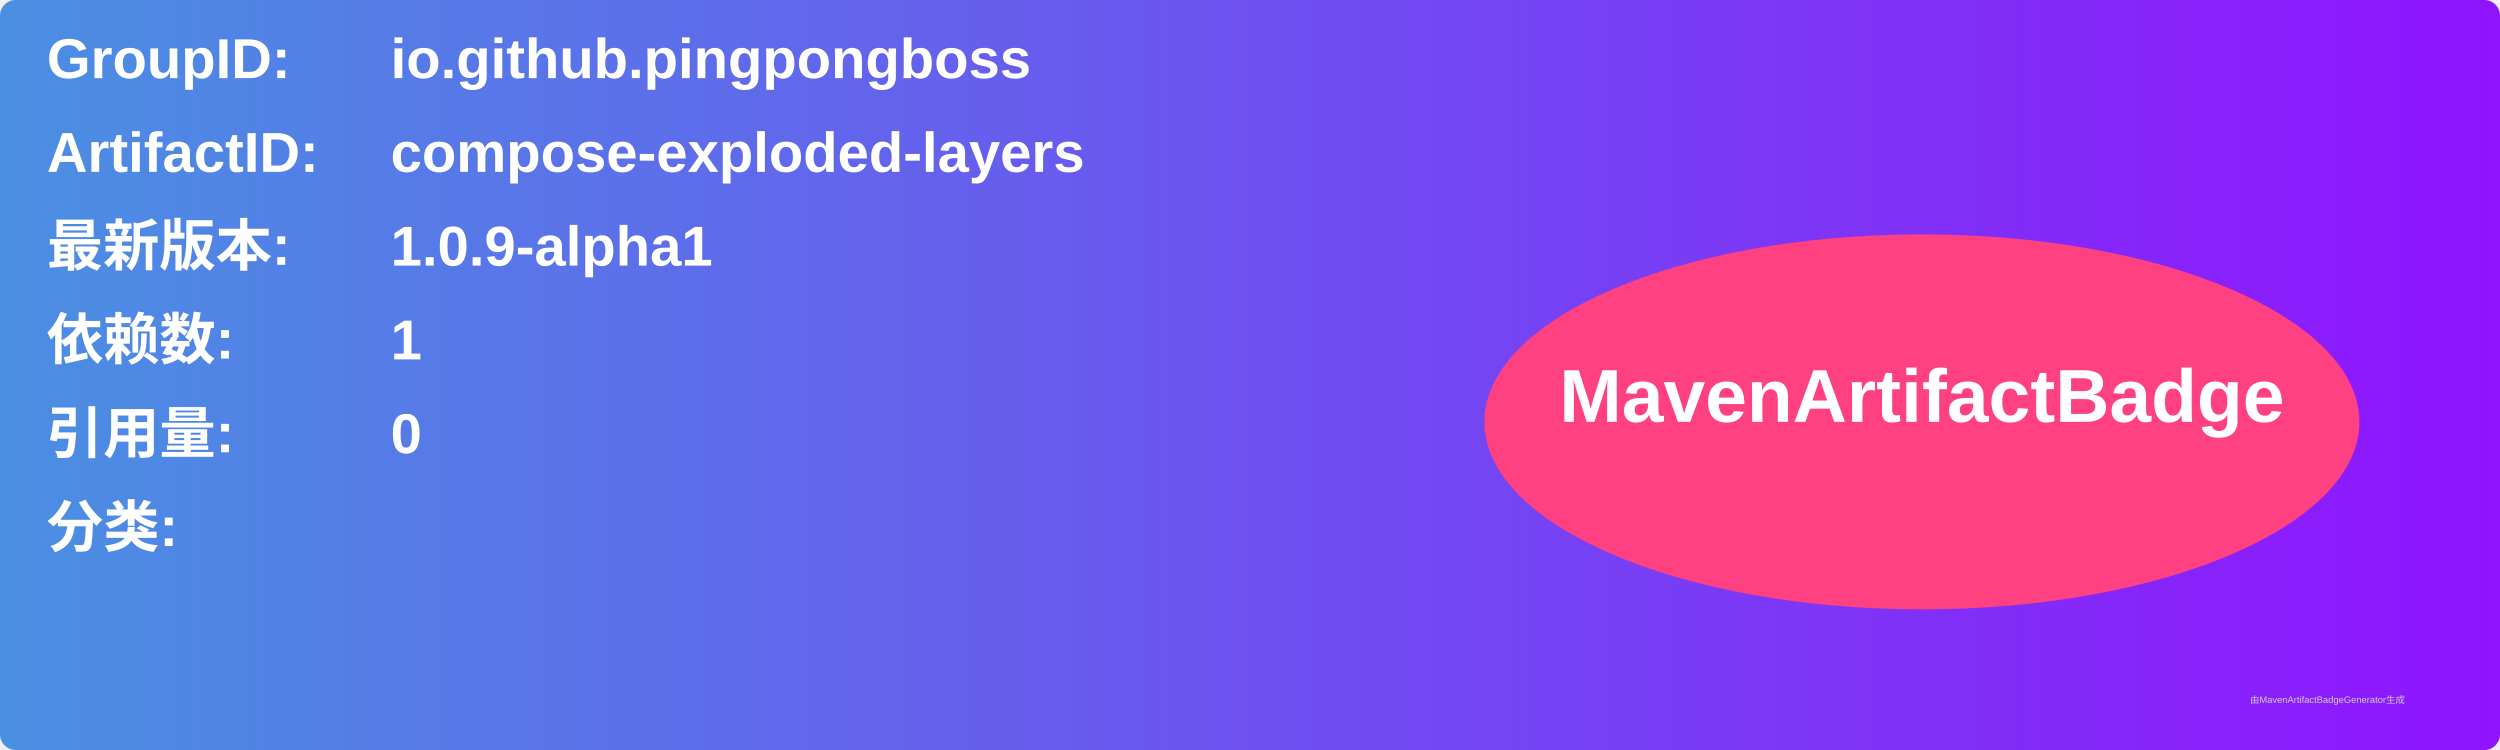
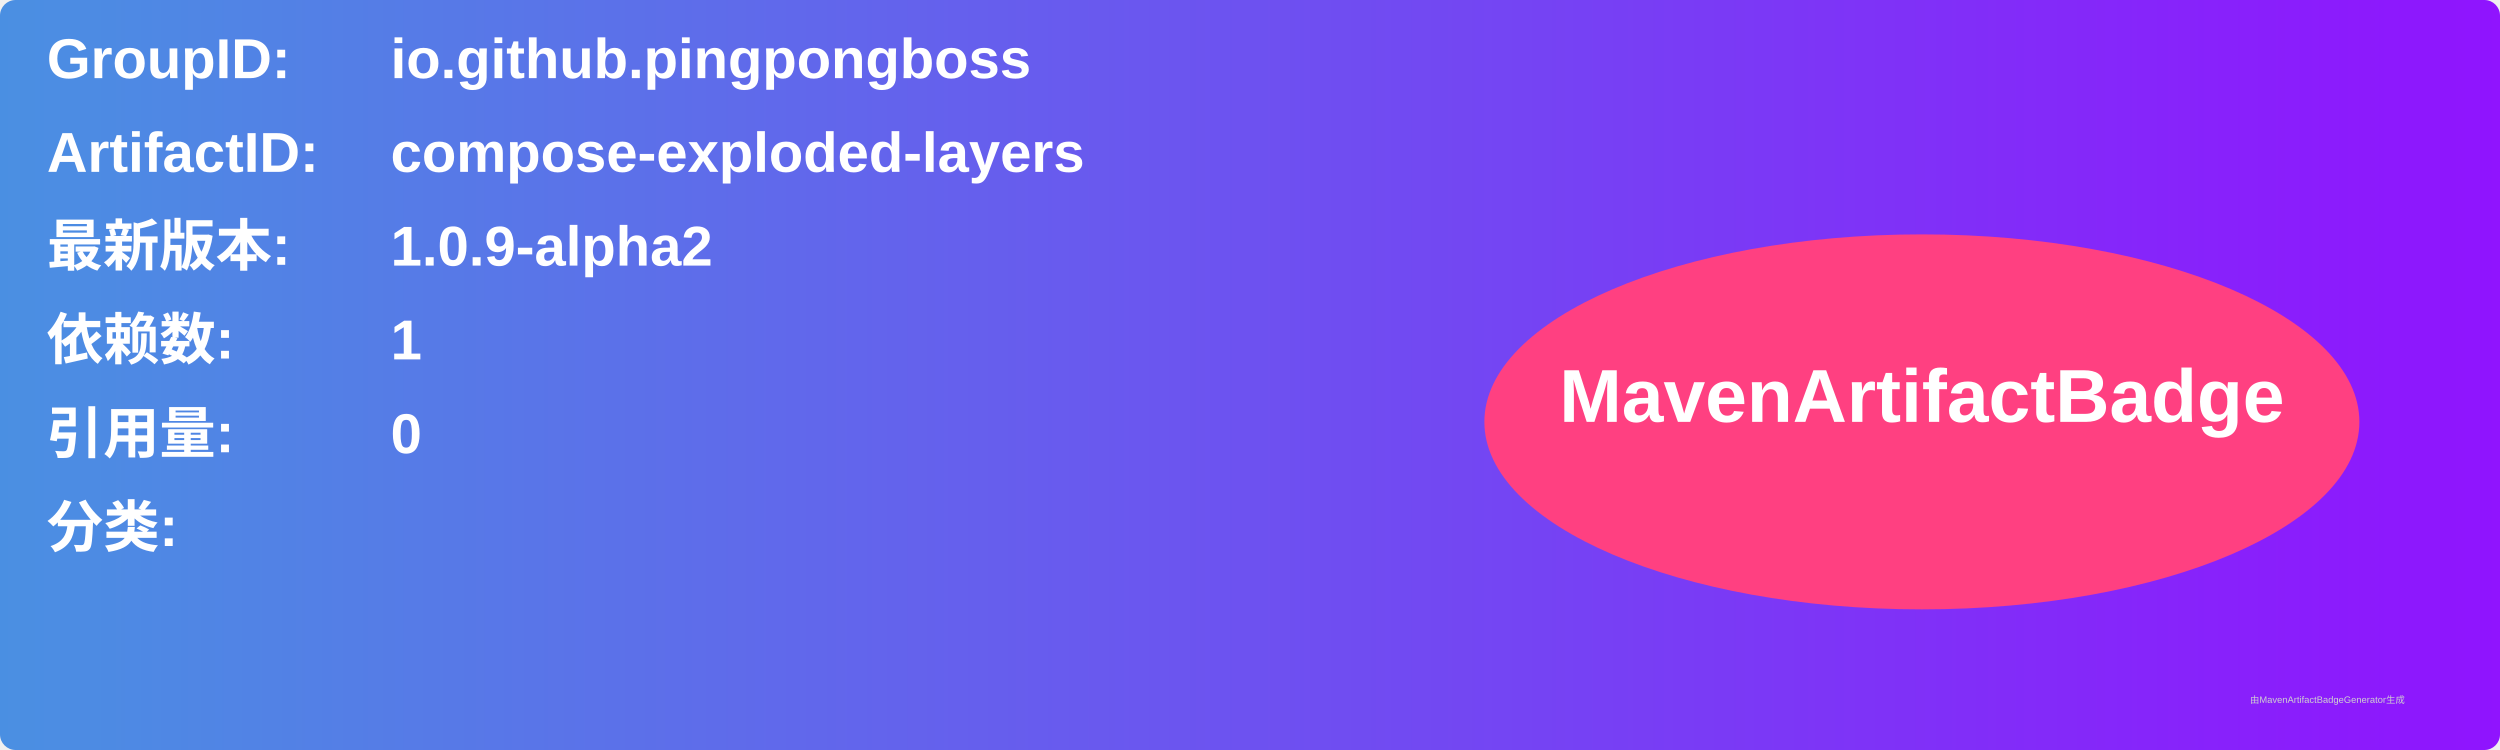
<svg xmlns="http://www.w3.org/2000/svg" width="800" height="240" viewBox="0 0 800 240">
  <linearGradient id="grad" x1="0%" y1="0%" x2="100%" y2="0%">
    <stop offset="0%" stop-color="#4a90e2" />
    <stop offset="100%" stop-color="#9013fe" />
  </linearGradient>
  <rect width="100%" height="100%" rx="5" ry="5" fill="url(#grad)" />
  <g transform="translate(15, 15)">
    <text x="0" y="10" font-family="Arial" font-size="18" fill="white" font-weight="bold" width="260">GroupID:</text>
    <text x="110" y="10" font-family="Arial" font-size="18" fill="white" font-weight="bold" width="460">io.github.pingpongboss</text>
    <text x="0" y="40" font-family="Arial" font-size="18" fill="white" font-weight="bold" width="260">ArtifactID:</text>
    <text x="110" y="40" font-family="Arial" font-size="18" fill="white" font-weight="bold" width="460">compose-exploded-layers</text>
    <text x="0" y="70" font-family="Arial" font-size="18" fill="white" font-weight="bold">最新版本:</text>
    <text x="110" y="70" font-family="Arial" font-size="18" fill="white" font-weight="bold">
-       <tspan font-weight="bold">1.0.9-alpha1</tspan>
+       <tspan font-weight="bold">1.0.9-alpha2</tspan>
    </text>
    <text x="0" y="100" font-family="Arial" font-size="18" fill="white" font-weight="bold">依赖数: </text>
    <text x="110" y="100" font-family="Arial" font-size="18" fill="white">
      <tspan font-weight="bold">1</tspan>
    </text>
    <text x="0" y="130" font-family="Arial" font-size="18" fill="white" font-weight="bold">引用量: </text>
    <text x="110" y="130" font-family="Arial" font-size="18" fill="white">
      <tspan font-weight="bold">0</tspan>
    </text>
    <text x="0" y="160" font-family="Arial" font-size="18" fill="white" font-weight="bold">分类:</text>
    <text x="10" y="190" font-family="Arial" font-size="10" fill="white">
      <tspan font-weight="bold" />
    </text>
    <ellipse cx="600" cy="120" rx="140" ry="60" fill="#ff4081" />
    <text x="600" y="120" text-anchor="middle" font-family="Arial" font-size="24" fill="white" font-weight="bold">MavenArtifactBadge</text>
  </g>
  <text x="720" y="225" font-family="Arial" font-size="3" fill="#d0d0d0">由MavenArtifactBadgeGenerator生成</text>
</svg>
